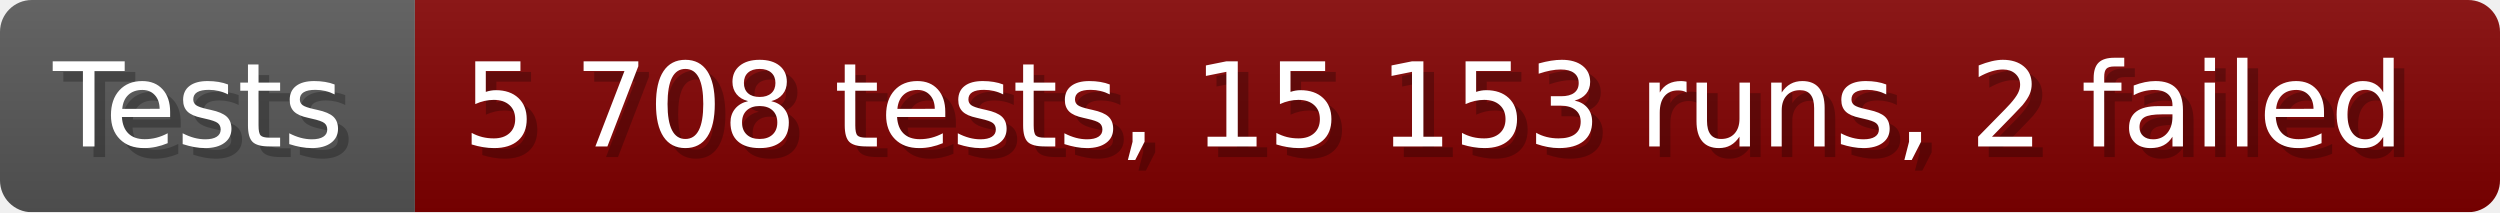
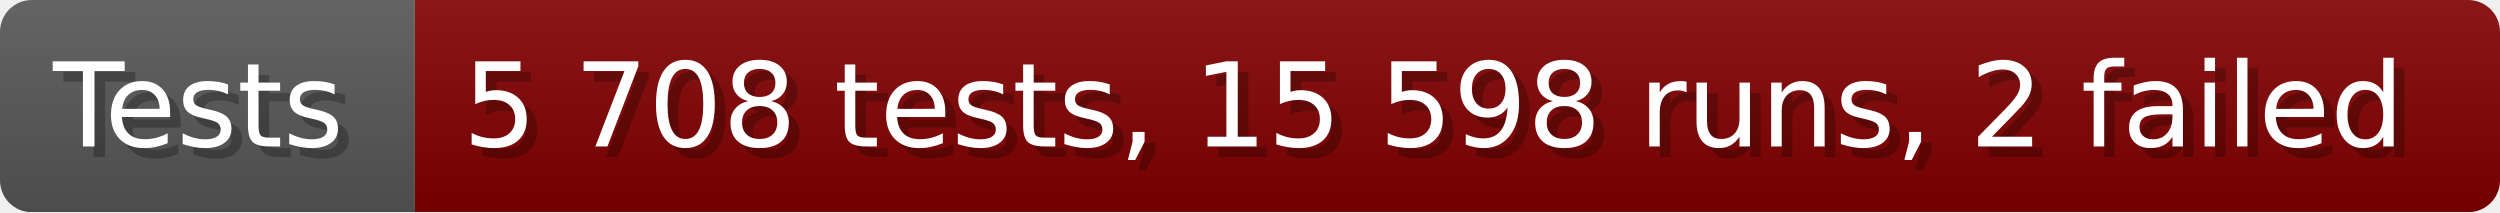
- <svg xmlns="http://www.w3.org/2000/svg" width="235.6" height="20" viewBox="0 0 2356 200" role="img" aria-label="Tests: 5 708 tests, 15 153 runs, 2 failed">
+ <svg xmlns="http://www.w3.org/2000/svg" width="235.6" height="20" viewBox="0 0 2356 200" role="img" aria-label="Tests: 5 708 tests, 15 598 runs, 2 failed">
  <linearGradient id="a" x2="0" y2="100%">
    <stop offset="0" stop-opacity=".1" stop-color="#EEE" />
    <stop offset="1" stop-opacity=".1" />
  </linearGradient>
  <mask id="m">
    <rect width="2356" height="200" rx="30" fill="#FFF" />
  </mask>
  <g mask="url(#m)">
    <rect width="391" height="200" fill="#555" />
    <rect width="1965" height="200" fill="#800000" x="391" />
    <rect width="2356" height="200" fill="url(#a)" />
  </g>
  <g aria-hidden="true" fill="#fff" text-anchor="start" font-family="Verdana,DejaVu Sans,sans-serif" font-size="110">
    <text x="60" y="148" textLength="291" fill="#000" opacity="0.25">Tests</text>
    <text x="50" y="138" textLength="291">Tests</text>
-     <text x="446" y="148" textLength="1865" fill="#000" opacity="0.25">5 708 tests, 15 153 runs, 2 failed</text>
-     <text x="436" y="138" textLength="1865">5 708 tests, 15 153 runs, 2 failed</text>
+     <text x="446" y="148" textLength="1865" fill="#000" opacity="0.25">5 708 tests, 15 598 runs, 2 failed</text>
+     <text x="436" y="138" textLength="1865">5 708 tests, 15 598 runs, 2 failed</text>
  </g>
</svg>
